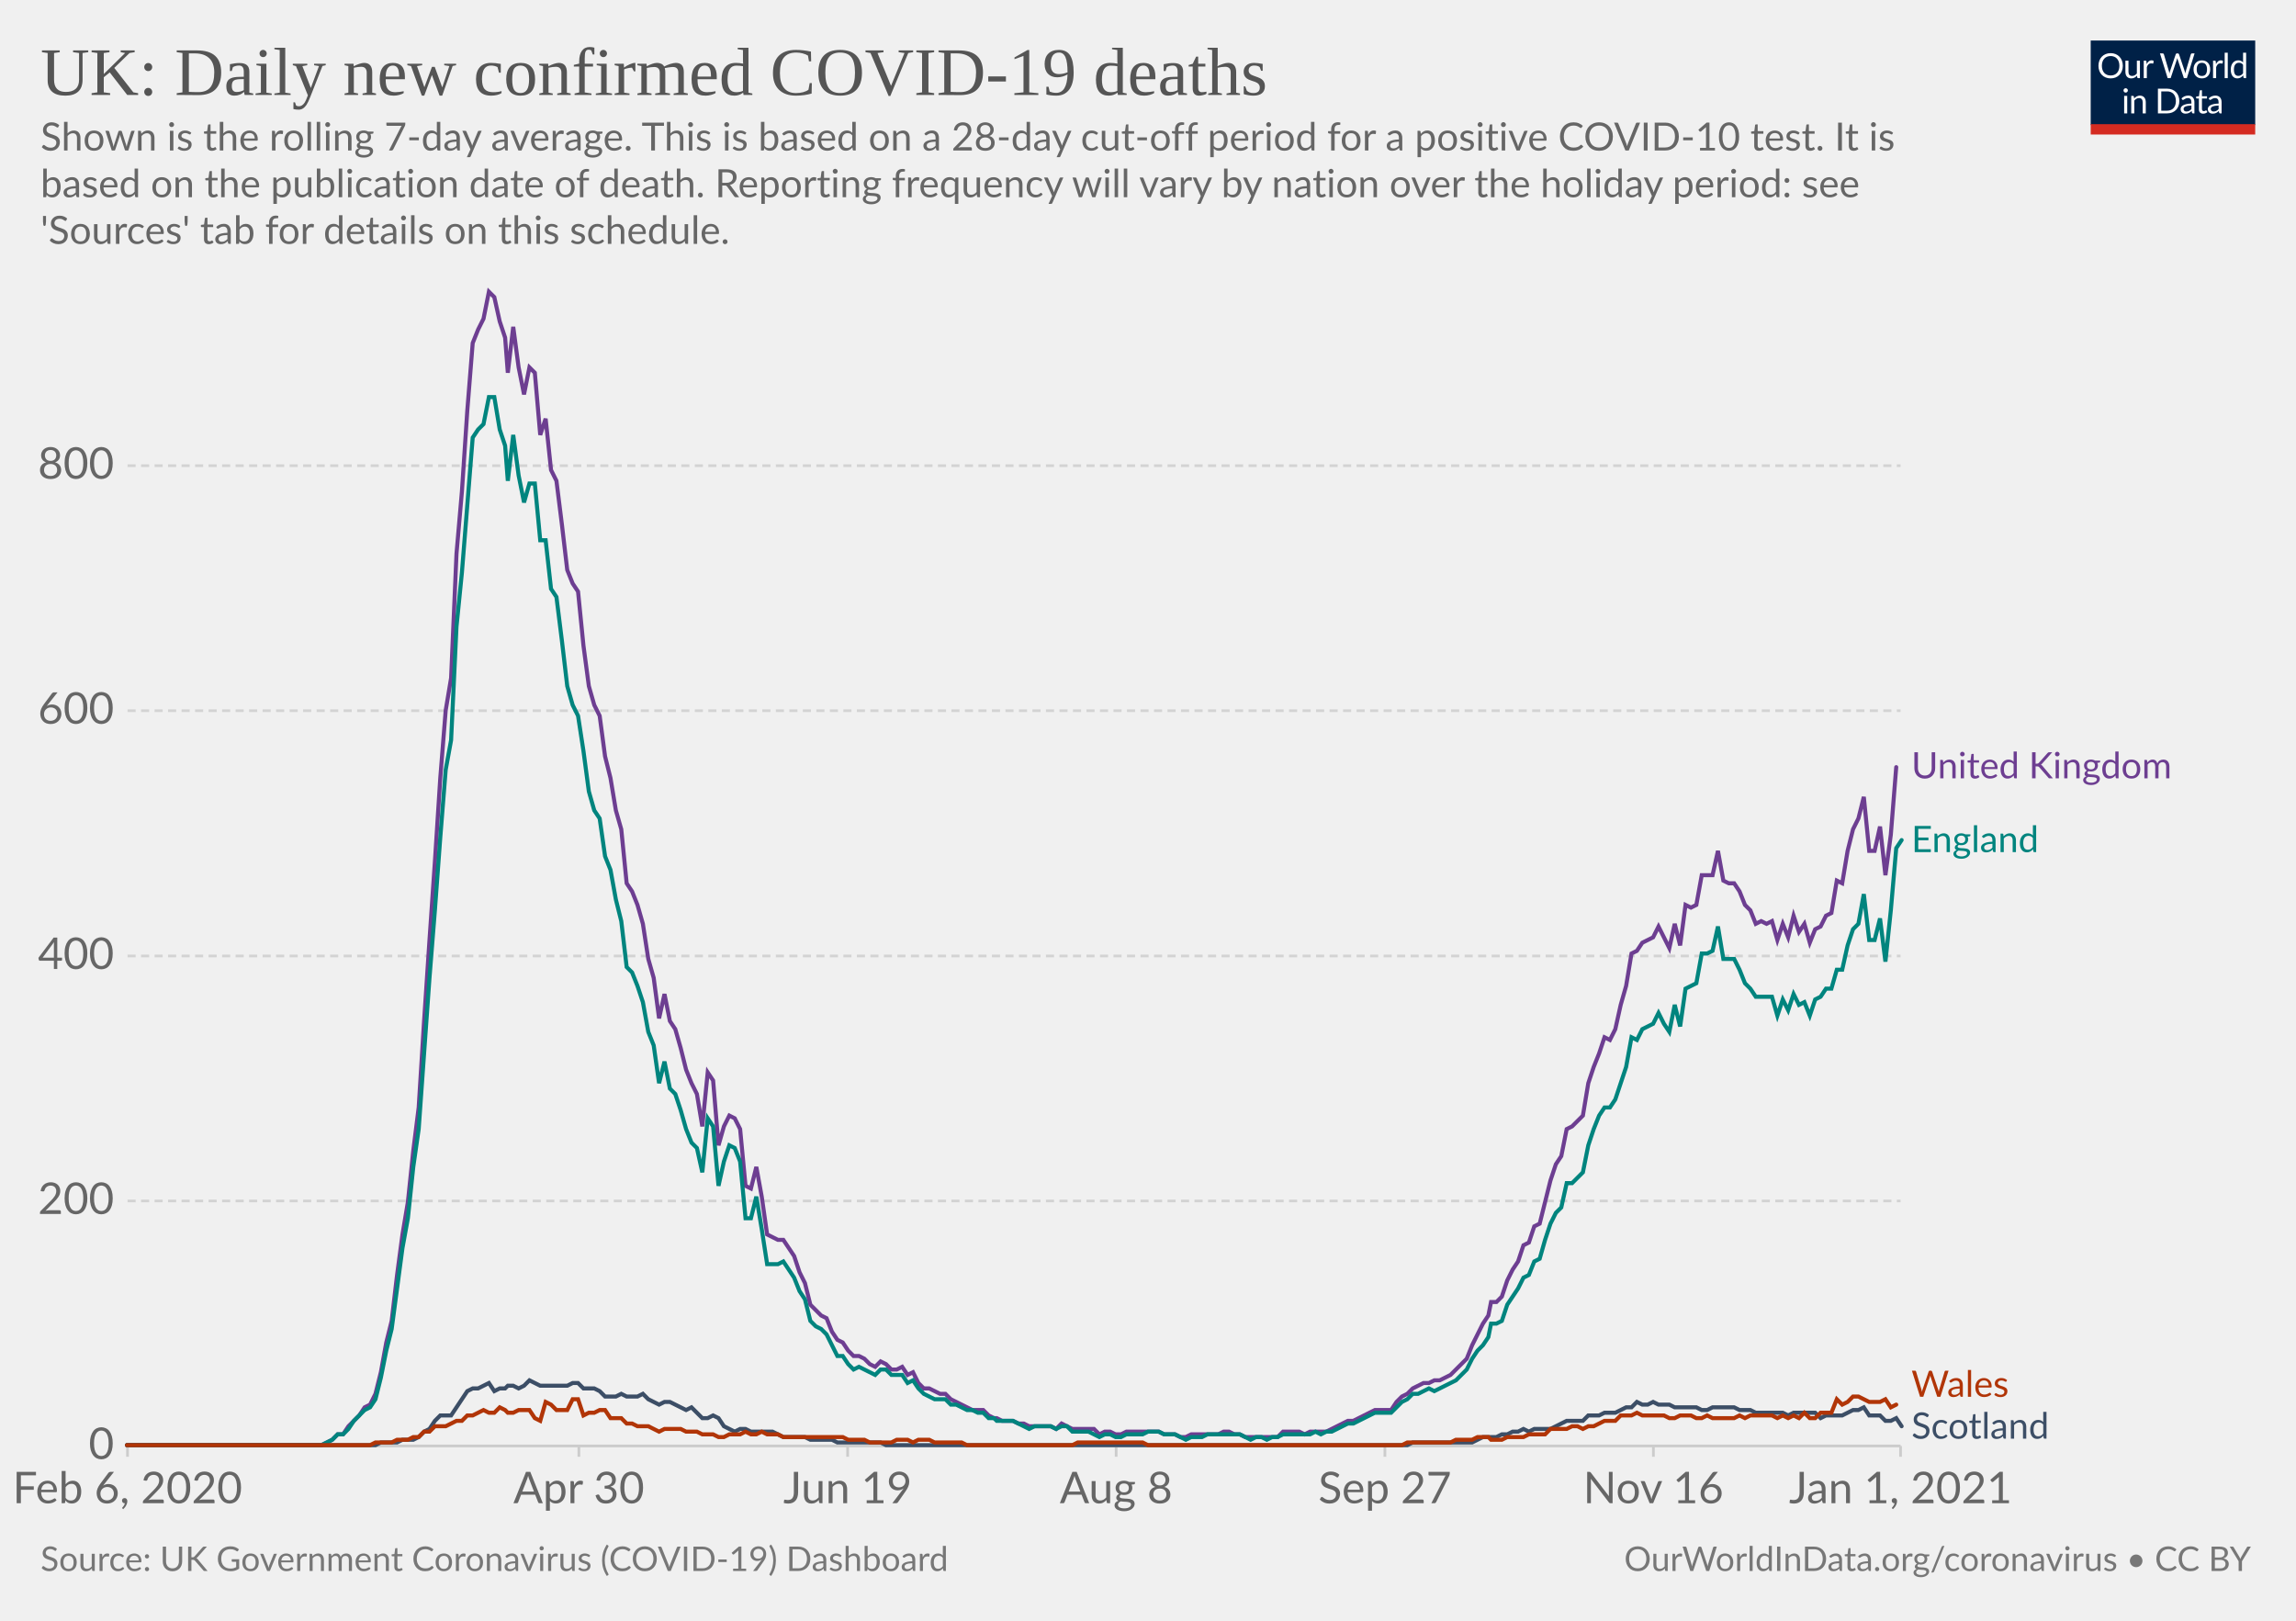
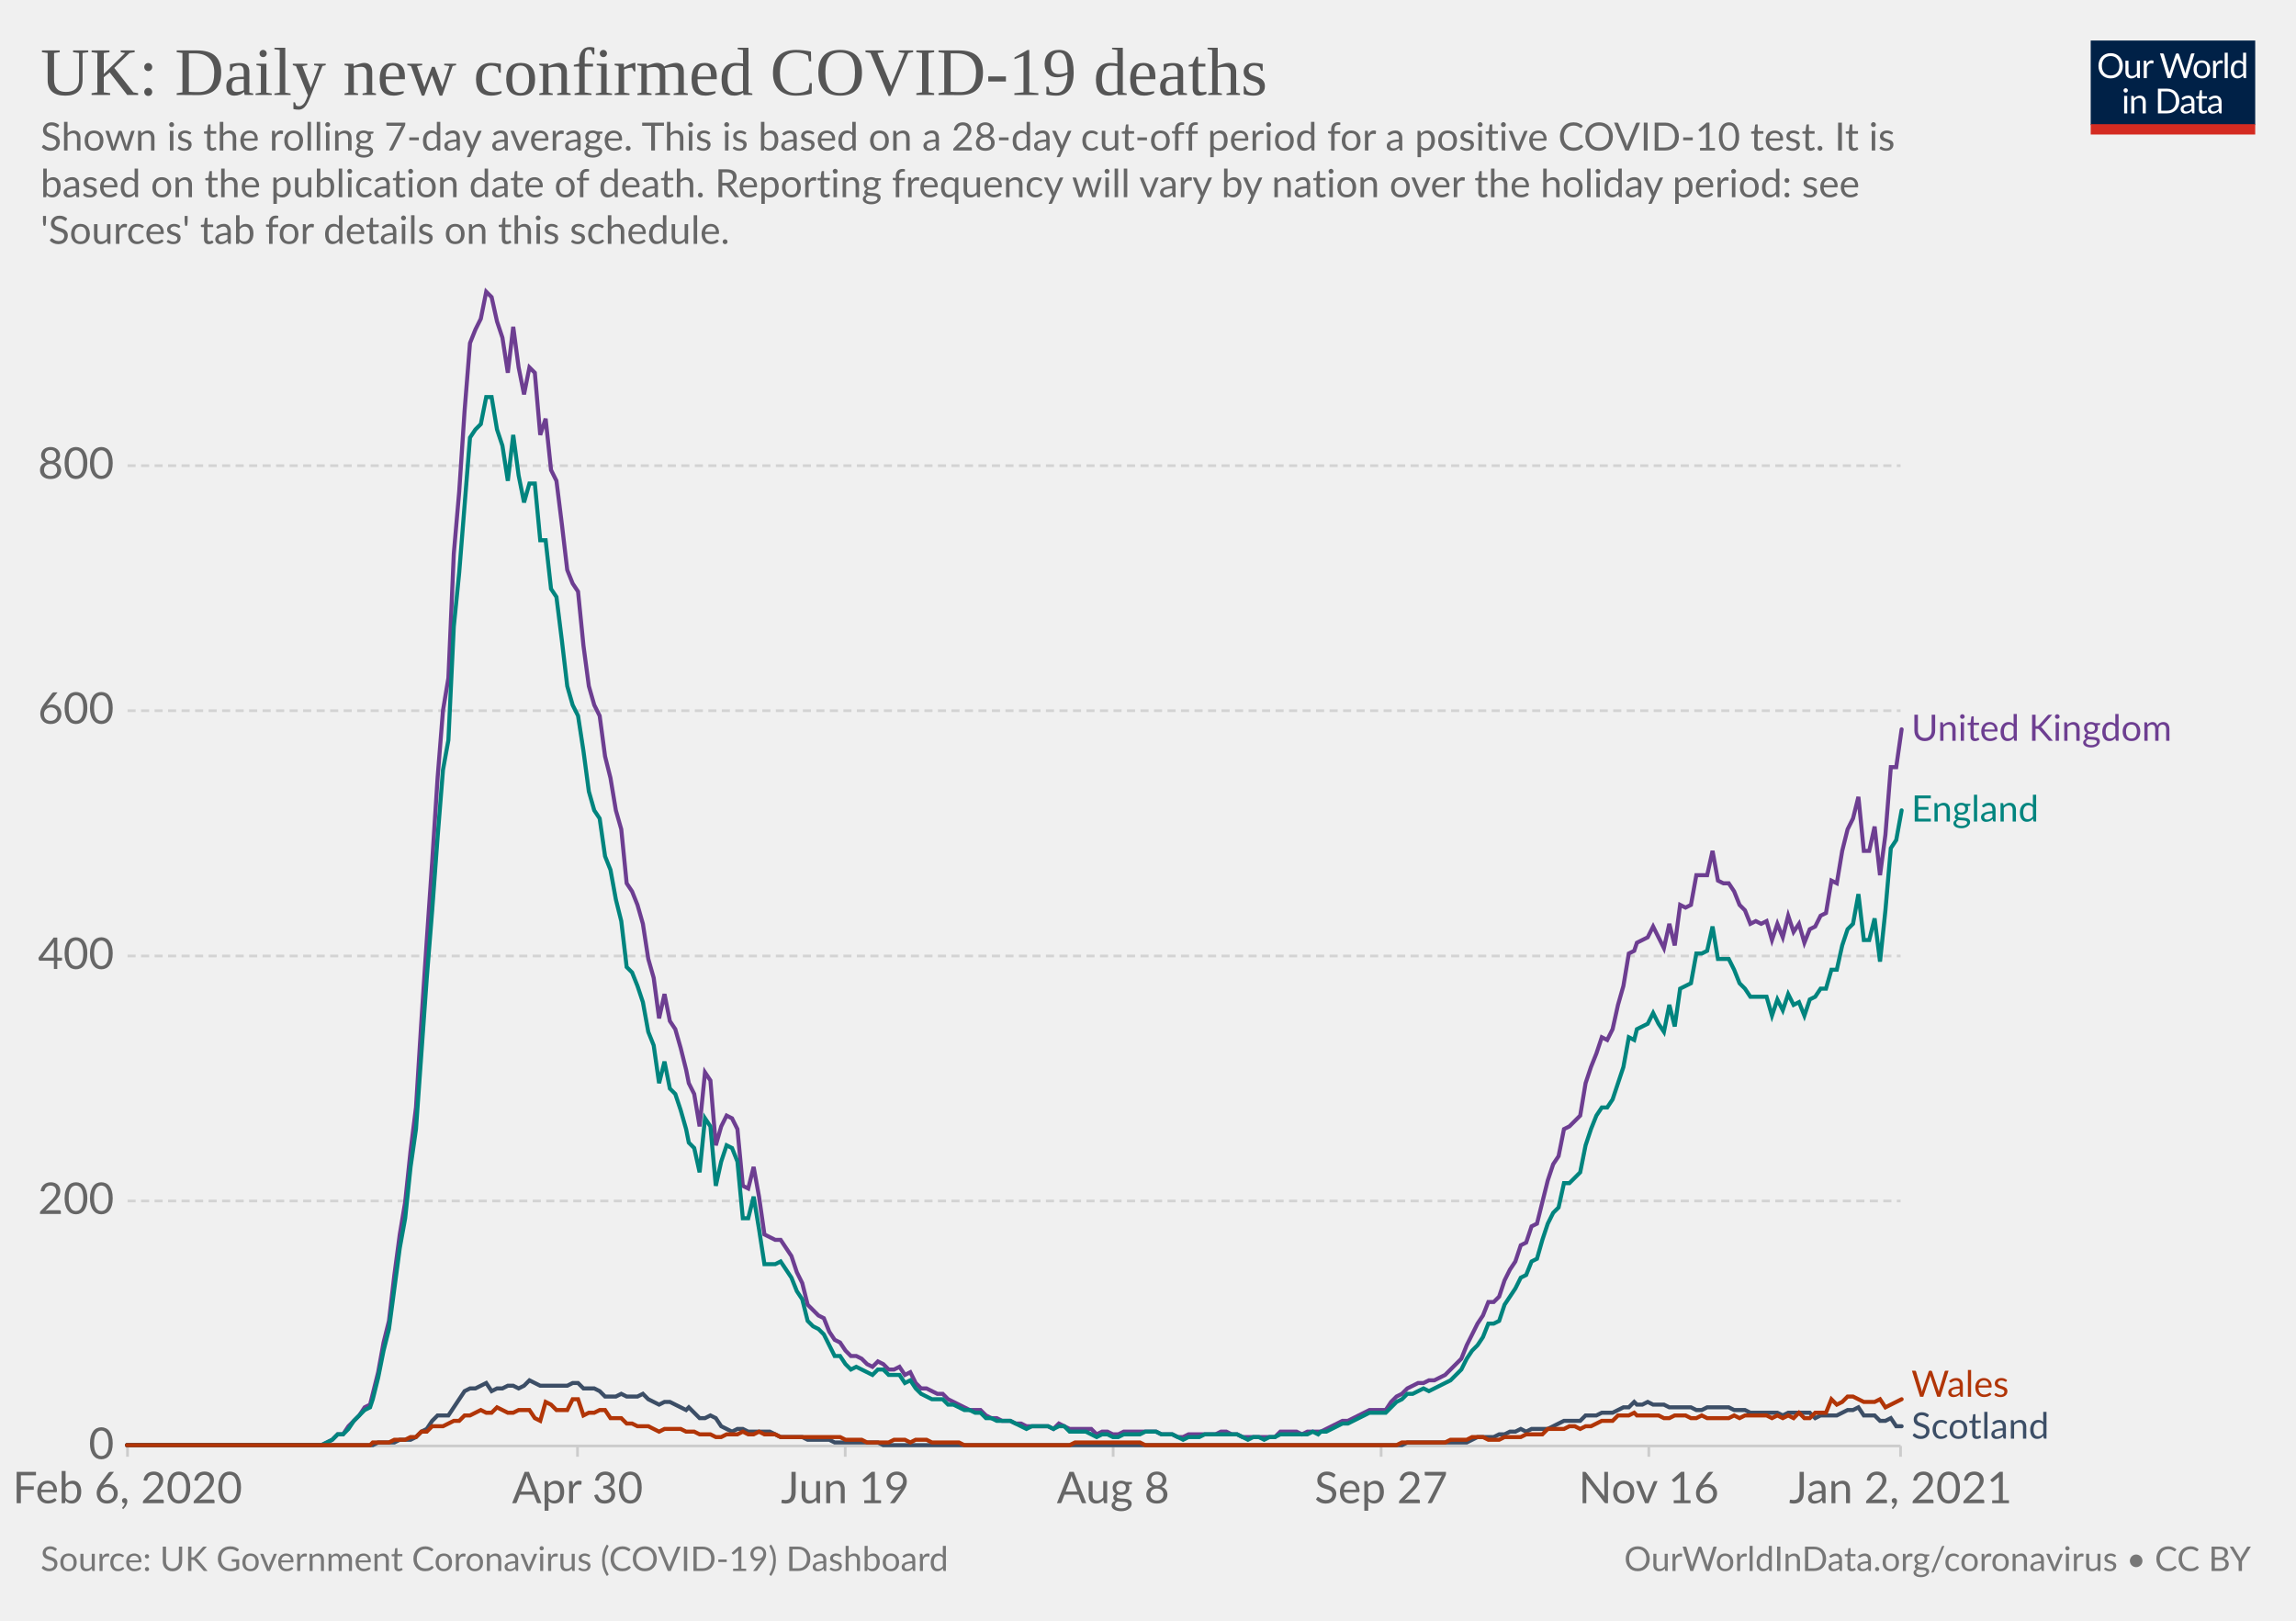
<svg xmlns="http://www.w3.org/2000/svg" version="1.1" style="background-color:#fff;-webkit-font-smoothing:antialiased" width="850" height="600" viewBox="0 0 850 600" font-family="Lato,'Helvetica Neue',Helvetica,Arial,sans-serif" font-size="18" text-rendering="optimizeLegibility">
  <g class="HeaderView">
    <g transform="matrix(.29 0 0 .29 774 15)">
      <svg width="210" height="120" viewBox="0 0 210 120" fill="none">
        <g clip-path="url(#clip0)">
          <path d="M0 0h210v107.89H0V0z" fill="#002147" />
          <path d="M40.98 32.25c0 2.36-.38 4.53-1.12 6.51a14.26 14.26 0 01-8.1 8.4c-1.9.78-4.02 1.17-6.34 1.17a16.6 16.6 0 01-6.33-1.17 14.31 14.31 0 01-8.08-8.4 18.29 18.29 0 01-1.12-6.51c0-2.36.38-4.53 1.12-6.5a14.32 14.32 0 018.07-8.44c1.92-.8 4.03-1.19 6.34-1.19 2.32 0 4.43.4 6.34 1.19 1.92.8 3.56 1.9 4.93 3.34a14.87 14.87 0 013.17 5.1 18.1 18.1 0 011.12 6.5zm-4.38 0c0-1.94-.26-3.68-.8-5.22a10.91 10.91 0 00-2.24-3.89 9.68 9.68 0 00-3.52-2.46 11.95 11.95 0 00-4.62-.86c-1.68 0-3.21.28-4.6.86a9.88 9.88 0 00-3.54 2.46 10.91 10.91 0 00-2.24 3.9c-.53 1.53-.8 3.27-.8 5.2 0 1.94.27 3.68.8 5.22a11.17 11.17 0 002.24 3.9 10.01 10.01 0 003.55 2.44c1.38.56 2.9.83 4.6.83 1.7 0 3.24-.27 4.61-.83a9.8 9.8 0 003.52-2.44 11.17 11.17 0 002.25-3.9c.53-1.54.8-3.28.8-5.21zm26.22-6.54V48H60.5c-.56 0-.9-.27-1.05-.81l-.31-2.4a12.45 12.45 0 01-3.26 2.6c-1.2.64-2.58.96-4.13.96-1.22 0-2.3-.2-3.24-.6a6.52 6.52 0 01-2.33-1.7 7.37 7.37 0 01-1.43-2.67c-.3-1.04-.46-2.2-.46-3.45V25.7h3.91v14.22c0 1.68.38 2.99 1.15 3.91.77.93 1.96 1.39 3.54 1.39 1.16 0 2.24-.27 3.23-.82a10.42 10.42 0 002.8-2.28V25.7h3.91zm8.61 4.47a9.94 9.94 0 012.6-3.56 5.64 5.64 0 013.76-1.3c.47 0 .92.05 1.34.15.44.1.83.27 1.17.49l-.3 2.92c-.09.37-.3.55-.66.55-.2 0-.5-.04-.9-.13a6.21 6.21 0 00-3.24.18c-.54.2-1.03.5-1.47.92-.42.4-.81.9-1.17 1.5-.33.58-.64 1.26-.92 2.02V48H67.7V25.71h2.25c.42 0 .72.08.88.25.16.16.27.44.33.83l.26 3.39zm61.16-13.7L122.75 48h-3.82l-7.99-24.05a21.95 21.95 0 01-.42-1.58 38.36 38.36 0 01-.44 1.58L102.05 48h-3.83L88.4 16.47h3.54c.38 0 .7.1.95.29.26.2.43.43.5.73l6.52 21.9c.1.4.2.83.28 1.28.1.46.2.94.29 1.46l.3-1.46c.12-.47.25-.9.38-1.27l7.41-21.91c.1-.25.26-.48.51-.69.27-.22.58-.33.95-.33h1.23c.38 0 .69.1.92.29.24.2.41.43.53.73l7.4 21.9a28.4 28.4 0 01.68 2.62 29.52 29.52 0 01.52-2.61l6.54-21.91c.07-.27.23-.5.48-.7.27-.21.58-.32.95-.32h3.32zm9.35 8.88c1.63 0 3.1.27 4.4.82a9.43 9.43 0 015.46 5.94c.5 1.4.74 2.98.74 4.73 0 1.76-.25 3.34-.74 4.75a9.43 9.43 0 01-5.46 5.92c-1.3.52-2.77.79-4.4.79-1.64 0-3.12-.27-4.44-.8a9.42 9.42 0 01-3.35-2.3c-.92-1-1.63-2.2-2.13-3.61-.49-1.41-.73-3-.73-4.75s.24-3.33.73-4.73c.5-1.43 1.2-2.64 2.13-3.63a9.4 9.4 0 013.35-2.31c1.32-.55 2.8-.82 4.44-.82zm0 19.89c2.2 0 3.84-.73 4.93-2.2 1.08-1.48 1.63-3.54 1.63-6.18 0-2.66-.55-4.72-1.63-6.2-1.09-1.49-2.73-2.23-4.93-2.23-1.12 0-2.09.2-2.93.57a5.7 5.7 0 00-2.06 1.65 7.5 7.5 0 00-1.24 2.67c-.26 1.04-.4 2.22-.4 3.54 0 2.64.55 4.7 1.64 6.18 1.1 1.47 2.76 2.2 4.99 2.2zm17.97-15.07a9.94 9.94 0 012.6-3.56 5.64 5.64 0 013.76-1.3c.47 0 .91.05 1.34.15.44.1.83.27 1.16.49l-.28 2.92c-.09.37-.31.55-.66.55-.2 0-.5-.04-.9-.13a6.2 6.2 0 00-3.24.18c-.54.2-1.03.5-1.47.92-.43.4-.82.9-1.17 1.5a13.1 13.1 0 00-.92 2.02V48h-3.94V25.71h2.24c.43 0 .72.08.88.25.17.16.28.44.33.83l.27 3.39zm15.04-14.59V48h-3.92V15.6h3.92zm19.55 15.43a6.22 6.22 0 00-2.38-2.05 6.7 6.7 0 00-2.86-.6c-2.07 0-3.66.75-4.77 2.23-1.12 1.48-1.68 3.6-1.68 6.33 0 1.46.13 2.7.38 3.74a7.29 7.29 0 001.1 2.56 4.35 4.35 0 001.78 1.45c.7.3 1.5.46 2.4.46 1.29 0 2.41-.3 3.36-.88a9.6 9.6 0 002.67-2.49V31.02zm3.91-15.43V48h-2.33c-.56 0-.9-.27-1.06-.81l-.35-2.71a12.13 12.13 0 01-3.25 2.77 8.28 8.28 0 01-4.23 1.06 7.31 7.31 0 01-6.14-2.9c-.73-.96-1.3-2.15-1.69-3.57a18.35 18.35 0 01.07-9.48 11.29 11.29 0 011.89-3.7 8.7 8.7 0 017.06-3.34 7.96 7.96 0 016.12 2.62V15.59h3.91zM46.61 70.71V93H42.7V70.71h3.91zm.84-7c0 .39-.08.75-.24 1.09a2.81 2.81 0 01-1.52 1.47 2.67 2.67 0 01-2.16 0 2.9 2.9 0 01-1.45-1.47 2.67 2.67 0 010-2.16c.15-.35.35-.65.6-.9.25-.27.53-.47.85-.62a2.67 2.67 0 012.16 0c.35.15.65.35.9.62.27.25.47.55.62.9.16.34.24.7.24 1.08zm7.97 10.24c.49-.54 1-1.04 1.54-1.48a9.85 9.85 0 013.66-1.84 8.96 8.96 0 015.43.35c.94.4 1.72.97 2.33 1.71a7.36 7.36 0 011.43 2.67c.32 1.04.49 2.19.49 3.45V93h-3.94V78.81c0-1.69-.4-3-1.17-3.92-.76-.93-1.93-1.4-3.5-1.4a6.6 6.6 0 00-3.25.83c-1 .56-1.92 1.31-2.77 2.27V93h-3.94V70.71h2.35c.56 0 .9.28 1.04.82l.3 2.42zm57.7 3.3c0 2.36-.37 4.5-1.11 6.44a14.3 14.3 0 01-3.17 4.98 14.1 14.1 0 01-4.93 3.2c-1.9.76-4.02 1.13-6.33 1.13H85.8V61.47h11.77c2.31 0 4.42.39 6.33 1.15a13.8 13.8 0 018.1 8.18 17.75 17.75 0 011.12 6.45zm-4.37 0c0-1.94-.26-3.67-.8-5.2a10.94 10.94 0 00-2.23-3.87 9.57 9.57 0 00-3.53-2.42 12.23 12.23 0 00-4.61-.83h-7.5v24.62h7.5c1.7 0 3.24-.28 4.61-.84a9.7 9.7 0 003.53-2.4 10.94 10.94 0 002.24-3.87c.53-1.53.8-3.26.8-5.2zm19.8 5.72c-1.8.06-3.34.2-4.62.44-1.26.22-2.3.51-3.1.88-.8.36-1.37.8-1.74 1.3-.35.5-.53 1.05-.53 1.67 0 .58.1 1.1.3 1.52a3 3 0 00.76 1.05c.34.27.73.46 1.17.6.45.11.94.17 1.45.17a7.28 7.28 0 003.5-.81 11.95 11.95 0 002.82-2.2v-4.62zm-12.65-9.11a12.73 12.73 0 013.98-2.66c1.43-.59 3-.88 4.73-.88 1.25 0 2.36.2 3.33.61a6.81 6.81 0 013.94 4.38c.33 1.04.5 2.19.5 3.43V93h-1.74a1.8 1.8 0 01-.88-.18c-.2-.13-.36-.38-.48-.74l-.44-2.12c-.59.55-1.16 1.03-1.72 1.46a9.48 9.48 0 01-3.74 1.7c-.69.15-1.46.23-2.3.23-.87 0-1.69-.12-2.45-.35a5.34 5.34 0 01-3.34-2.93 6.64 6.64 0 01-.49-2.64c0-.88.25-1.72.73-2.53a6.33 6.33 0 012.35-2.17c1.09-.63 2.5-1.15 4.25-1.54 1.75-.41 3.89-.65 6.42-.7v-1.75c0-1.73-.37-3.03-1.12-3.91-.75-.9-1.84-1.34-3.28-1.34-.97 0-1.78.12-2.44.37-.64.23-1.2.5-1.7.81l-1.23.82c-.33.23-.67.35-1 .35-.27 0-.5-.07-.69-.2a2.1 2.1 0 01-.48-.53l-.7-1.25zm27.67 19.5c-1.76 0-3.12-.5-4.07-1.48-.94-.98-1.41-2.4-1.41-4.25V74h-2.68a.9.9 0 01-.6-.2c-.16-.14-.24-.36-.24-.66v-1.56l3.65-.46.9-6.89a.9.9 0 01.29-.52.88.88 0 01.62-.22H142v7.67h6.44V74H142v13.38c0 .94.22 1.63.68 2.09.45.45 1.04.68 1.76.68a3.21 3.21 0 001.85-.53l.55-.35c.16-.12.3-.18.41-.18.2 0 .4.13.55.38l1.15 1.87a7.45 7.45 0 01-2.44 1.5c-.96.35-1.94.52-2.95.52zm19.68-10.4c-1.8.07-3.34.21-4.62.45-1.26.22-2.3.51-3.1.88-.8.36-1.37.8-1.74 1.3-.35.5-.53 1.05-.53 1.67 0 .58.1 1.1.3 1.52.18.42.44.77.76 1.05.34.27.73.46 1.17.6.45.11.94.17 1.45.17a7.3 7.3 0 003.5-.81 12.04 12.04 0 002.82-2.2v-4.62zm-12.65-9.1a12.72 12.72 0 013.99-2.66c1.42-.59 3-.88 4.72-.88 1.25 0 2.36.2 3.33.61a6.81 6.81 0 013.94 4.38c.33 1.04.5 2.19.5 3.43V93h-1.74a1.8 1.8 0 01-.88-.18c-.2-.13-.36-.38-.48-.74l-.44-2.12c-.59.55-1.16 1.03-1.72 1.46a9.48 9.48 0 01-3.74 1.7c-.69.15-1.46.23-2.3.23-.87 0-1.69-.12-2.45-.35a5.33 5.33 0 01-3.34-2.93 6.62 6.62 0 01-.49-2.64c0-.88.25-1.72.73-2.53a6.33 6.33 0 012.35-2.17c1.09-.63 2.5-1.15 4.25-1.54a31.2 31.2 0 016.42-.7v-1.75c0-1.73-.37-3.03-1.12-3.91-.75-.9-1.84-1.34-3.28-1.34-.97 0-1.78.12-2.44.37-.64.23-1.2.5-1.7.81-.46.3-.87.57-1.22.82-.34.23-.68.35-1.02.35-.26 0-.49-.07-.68-.2a1.88 1.88 0 01-.48-.53l-.7-1.25z" fill="#fff" />
          <path fill="#D42B21" d="M0 106.79h210V120H0z" />
        </g>
        <defs>
          <clipPath id="clip0">
            <path fill="#fff" d="M0 0h210v120H0z" />
          </clipPath>
        </defs>
      </svg>
    </g>
    <a href="https://ourworldindata.org/grapher/uk-daily-covid-deaths?tab=chart&amp;stackMode=absolute&amp;time=2020-02-06..latest&amp;region=World" target="_blank" rel="noopener" font-family="&quot;Playfair Display&quot;,Georgia,&quot;Times New Roman&quot;,serif">
      <text font-size="25.2" x="15" y="35.2" fill="#555">
        <tspan x="15" y="35.16">UK: Daily new confirmed COVID-19 deaths</tspan>
      </text>
    </a>
    <text font-size="14.4" x="15" y="55.7" fill="#666">
      <tspan x="15" y="55.72">Shown is the rolling 7-day average. This is based on a 28-day cut-off period for a positive COVID-10 test. It is</tspan>
      <tspan x="15" y="73">based on the publication date of death. Reporting frequency will vary by nation over the holiday period: see</tspan>
      <tspan x="15" y="90.28">'Sources' tab for details on this schedule.</tspan>
    </text>
  </g>
  <g class="LineChart">
    <defs>
      <clipPath id="a">
        <path d="M37.22 0h830v897.4h-830z" />
      </clipPath>
    </defs>
    <g class="DualAxisView">
      <g class="HorizontalAxis">
-         <path stroke="#ccc" d="M47.2 535.3v4M214.3 535.3v4M313.8 535.3v4M413.2 535.3v4M512.7 535.3v4M612.1 535.3v4M703.6 535.3v4" />
+         <path stroke="#ccc" d="M47.2 535.3v4M213.8 535.3v4M312.9 535.3v4M412.1 535.3v4M511.3 535.3v4M610.4 535.3v4M703.6 535.3v4" />
        <text x="47.2" y="556.5" fill="#666" text-anchor="middle" font-size="16.2">Feb 6, 2020</text>
-         <text x="214.3" y="556.5" fill="#666" text-anchor="middle" font-size="16.2">Apr 30</text>
-         <text x="313.8" y="556.5" fill="#666" text-anchor="middle" font-size="16.2">Jun 19</text>
-         <text x="413.2" y="556.5" fill="#666" text-anchor="middle" font-size="16.2">Aug 8</text>
-         <text x="512.7" y="556.5" fill="#666" text-anchor="middle" font-size="16.2">Sep 27</text>
-         <text x="612.1" y="556.5" fill="#666" text-anchor="middle" font-size="16.2">Nov 16</text>
-         <text x="703.6" y="556.5" fill="#666" text-anchor="middle" font-size="16.2">Jan 1, 2021</text>
+         <text x="213.8" y="556.5" fill="#666" text-anchor="middle" font-size="16.2">Apr 30</text>
+         <text x="312.9" y="556.5" fill="#666" text-anchor="middle" font-size="16.2">Jun 19</text>
+         <text x="412.1" y="556.5" fill="#666" text-anchor="middle" font-size="16.2">Aug 8</text>
+         <text x="511.3" y="556.5" fill="#666" text-anchor="middle" font-size="16.2">Sep 27</text>
+         <text x="610.4" y="556.5" fill="#666" text-anchor="middle" font-size="16.2">Nov 16</text>
+         <text x="703.6" y="556.5" fill="#666" text-anchor="middle" font-size="16.2">Jan 2, 2021</text>
      </g>
      <g class="VerticalAxis" fill="#666" dominant-baseline="middle" text-anchor="end" font-size="16.2">
        <text x="42.22" y="535.3">0</text>
        <text x="42.22" y="444.6">200</text>
        <text x="42.22" y="353.9">400</text>
        <text x="42.22" y="263.1">600</text>
        <text x="42.22" y="172.4">800</text>
      </g>
      <g class="AxisGridLines horizontalLines">
        <path stroke="#ccc" d="M47.22 535.3h656.39" />
        <path stroke="#d3d3d3" stroke-dasharray="3,2" d="M47.22 444.6h656.39M47.22 353.9h656.39M47.22 263.1h656.39M47.22 172.4h656.39" />
      </g>
    </g>
    <g clip-path="url(#a)">
      <g class="LineLabels" cursor="pointer">
        <g class="legendMark">
-           <text font-size="13.5" x="707.6" y="288.2" fill="#6D3E91">
-             <tspan x="707.61" y="288.15">United Kingdom</tspan>
+           <text font-size="13.5" x="707.6" y="274.3" fill="#6D3E91">
+             <tspan x="707.61" y="274.25">United Kingdom</tspan>
          </text>
        </g>
        <g class="legendMark">
-           <text font-size="13.5" x="707.6" y="315.4" fill="#00847E">
-             <tspan x="707.61" y="315.45">England</tspan>
+           <text font-size="13.5" x="707.6" y="304.2" fill="#00847E">
+             <tspan x="707.61" y="304.15">England</tspan>
          </text>
        </g>
        <g class="legendMark">
          <text font-size="13.5" x="707.6" y="517.1" fill="#B13507">
            <tspan x="707.61" y="517.1">Wales</tspan>
          </text>
        </g>
        <g class="legendMark">
          <text font-size="13.5" x="707.6" y="532.6" fill="#3C4E66">
            <tspan x="707.61" y="532.6">Scotland</tspan>
          </text>
        </g>
      </g>
      <g class="Lines">
        <g class="key-United-Kingdom_0">
-           <path stroke="#6D3E91" stroke-linecap="round" d="M47 535h72l2-1 2-1 2-2h2l2-3 2-2 2-2 2-3 2-1 2-4 2-8 2-11 2-8 2-17 2-15 2-12 2-19 2-16 2-32 2-30 2-29 2-31 2-25 2-12 2-46 2-23 2-30 2-25 2-5 2-4 2-10 2 2 2 9 2 6 1 13 2-17 2 15 2 10 2-10 2 2 2 23 2-6 2 19 2 4 2 16 2 17 2 5 2 3 2 20 2 15 2 7 2 4 2 15 2 8 2 12 2 7 2 20 2 3 2 5 2 7 2 13 2 7 2 15 2-9 2 10 2 3 2 7 2 8 2 5 2 4 2 12 2-20 2 3 2 24 2-7 2-4 2 1 2 4 2 21 2 1 2-8 2 11 2 14 2 1 2 1h2l2 3 2 3 2 6 2 4 2 8 2 2 2 2 2 1 2 5 2 3 2 1 2 3 2 2h2l2 1 2 2 2 1 2-2 2 1 2 2h2l2-1 2 3 2-1 2 4 2 2h2l2 1 2 1h2l2 2 2 1 2 1 2 1 2 1h4l2 2 2 1h1l2 1h4l2 1h2l2 1h8l2 1 2-2 2 1 2 1h8l2 2 2-1h2l2 1h2l2-1h12l2 1h4l2 1h2l2-1h10l2-1h2l2 1h2l2 1h12l2-2h6l2 1 2-1h6l2-1 2-1 2-1 2-1h2l2-1 2-1 2-1 2-1h6l2-3 2-2 2-1 2-2 2-1 2-1h2l2-1h2l2-1 2-1 2-2 2-2 2-2 2-5 2-4 2-4 2-3 1-5h2l2-2 2-6 2-4 2-3 2-6 2-1 2-6 2-1 2-8 2-8 2-6 2-3 2-10 2-1 2-2 2-2 2-12 2-6 2-5 2-6 2 1 2-4 2-9 2-7 2-12 2-1 2-3 2-1 2-1 2-4 2 4 2 4 2-9 2 8 2-15 2 1 2-1 2-11h4l2-9 2 11 2 1h2l2 3 2 5 2 2 2 5 2-1 2 1 2-1 2 7 2-6 2 5 2-8 2 6 2-3 2 7 2-5 2-1 2-4 2-1 2-12 2 1 2-12 2-8 2-4 2-8 2 20h2l2-9 2 18 2-15 2-25" fill="none" stroke-width="1.5" />
+           <path stroke="#6D3E91" stroke-linecap="round" d="M47 535h72l2-1 2-1 2-2h2l2-3 2-2 2-2 2-3 2-1 1-4 2-8 2-11 2-8 2-17 2-15 2-12 2-19 2-16 2-32 2-30 2-29 2-31 2-25 2-12 2-46 2-23 2-30 2-25 2-5 2-4 2-10 2 2 2 9 2 6 2 13 2-17 2 15 2 10 2-10 2 2 2 23 2-6 2 19 2 4 2 16 2 17 2 5 2 3 2 20 2 15 2 7 2 4 2 15 2 8 2 12 2 7 2 20 2 3 2 5 2 7 2 13 2 7 2 15 2-9 2 10 2 3 2 7 2 8 1 5 2 4 2 12 2-20 2 3 2 24 2-7 2-4 2 1 2 4 2 21 2 1 2-8 2 11 2 14 2 1 2 1h2l2 3 2 3 2 6 2 4 2 8 2 2 2 2 2 1 2 5 2 3 2 1 2 3 2 2h2l2 1 2 2 2 1 2-2 2 1 2 2h2l2-1 2 3 2-1 2 4 2 2h2l2 1 2 1h2l2 2 2 1 2 1 2 1 2 1h4l2 2 2 1h2l2 1h3l2 1h2l2 1h8l2 1 2-2 2 1 2 1h8l2 2 2-1h2l2 1h2l2-1h12l2 1h4l2 1h2l2-1h10l2-1h2l2 1h2l2 1h12l2-2h6l2 1 2-1h5l2-1 2-1 2-1 2-1h2l2-1 2-1 2-1 2-1h6l2-3 2-2 2-1 2-2 2-1 2-1h2l2-1h2l2-1 2-1 2-2 2-2 2-2 2-5 2-4 2-4 2-3 2-5h2l2-2 2-6 2-4 2-3 2-6 2-1 2-6 2-1 2-8 2-8 2-6 2-3 2-10 2-1 2-2 2-2 2-12 2-6 2-5 2-6 2 1 2-4 2-9 2-7 2-12 2-1 1-3 2-1 2-1 2-4 2 4 2 4 2-9 2 8 2-15 2 1 2-1 2-11h4l2-9 2 11 2 1h2l2 3 2 5 2 2 2 5 2-1 2 1 2-1 2 7 2-6 2 5 2-8 2 6 2-3 2 7 2-5 2-1 2-4 2-1 2-12 2 1 2-12 2-8 2-4 2-8 2 20h2l2-9 2 18 2-15 2-25h2l2-14" fill="none" stroke-width="1.5" />
        </g>
        <g class="key-England_0">
-           <path stroke="#00847E" stroke-linecap="round" d="M47 535h72l2-1 2-1 2-2h2l2-2 2-3 2-2 2-2 2-1 2-3 2-8 2-10 2-8 2-15 2-15 2-11 2-19 2-14 2-28 2-28 2-25 2-27 2-25 2-11 2-42 2-20 2-25 2-25 2-3 2-2 2-10h2l2 12 2 6 1 13 2-17 2 15 2 10 2-7h2l2 21h2l2 18 2 3 2 16 2 17 2 7 2 4 2 13 2 15 2 7 2 3 2 14 2 5 2 11 2 8 2 17 2 2 2 5 2 6 2 11 2 5 2 14 2-8 2 10 2 2 2 6 2 7 2 5 2 2 2 9 2-20 2 3 2 22 2-9 2-6 2 1 2 5 2 21h2l2-8 2 12 2 13h4l2-1 2 3 2 3 2 5 2 3 2 8 2 2 2 1 2 2 2 4 2 4h2l2 3 2 2 2-1 2 1 2 1 2 1 2-2h2l2 2h4l2 3 2-1 2 3 2 2 2 1 2 1h4l2 2h2l2 1 2 1h2l2 1h2l2 2h2l1 1h6l2 1 2 1 2 1 2-1h6l2 1 2-1h2l2 2h6l2 1 2 1 2-1h2l2 1h2l2-1h6l2-1h4l2 1h4l2 1 2 1 2-1h4l2-1h12l2 1 2 1 2-1h2l2 1 2-1h2l2-1h10l2-1 2 1 2-1h2l2-1 2-1 2-1h2l2-1 2-1 2-1 2-1h6l2-2 2-2 2-1 2-2h2l2-1 2-1 2 1 2-1 2-1 2-1 2-1 2-2 2-2 2-4 2-3 2-2 2-3 1-5h2l2-1 2-6 2-3 2-3 2-4 2-1 2-5 2-1 2-7 2-6 2-4 2-2 2-9h2l2-2 2-2 2-10 2-6 2-5 2-3h2l2-3 2-6 2-6 2-11 2 1 2-4 2-1 2-1 2-4 2 4 2 3 2-10 2 8 2-14 2-1 2-1 2-11h2l2-1 2-9 2 12h4l2 4 2 5 2 2 2 3h6l2 7 2-6 2 4 2-6 2 4 2-1 2 5 2-6 2-1 2-3h2l2-7h2l2-9 2-6 2-2 2-11 2 17h2l2-8 2 16 2-19 2-23 2-3" fill="none" stroke-width="1.5" />
+           <path stroke="#00847E" stroke-linecap="round" d="M47 535h72l2-1 2-1 2-2h2l2-2 2-3 2-2 2-2 2-1 1-3 2-8 2-10 2-8 2-15 2-15 2-11 2-19 2-14 2-28 2-28 2-25 2-27 2-25 2-11 2-42 2-20 2-25 2-25 2-3 2-2 2-10h2l2 12 2 6 2 13 2-17 2 15 2 10 2-7h2l2 21h2l2 18 2 3 2 16 2 17 2 7 2 4 2 13 2 15 2 7 2 3 2 14 2 5 2 11 2 8 2 17 2 2 2 5 2 6 2 11 2 5 2 14 2-8 2 10 2 2 2 6 2 7 1 5 2 2 2 9 2-20 2 3 2 22 2-9 2-6 2 1 2 5 2 21h2l2-8 2 12 2 13h4l2-1 2 3 2 3 2 5 2 3 2 8 2 2 2 1 2 2 2 4 2 4h2l2 3 2 2 2-1 2 1 2 1 2 1 2-2h2l2 2h4l2 3 2-1 2 3 2 2 2 1 2 1h4l2 2h2l2 1 2 1h2l2 1h2l2 2h2l2 1h5l2 1 2 1 2 1 2-1h6l2 1 2-1h2l2 2h6l2 1 2 1 2-1h2l2 1h2l2-1h6l2-1h4l2 1h4l2 1 2 1 2-1h4l2-1h12l2 1 2 1 2-1h2l2 1 2-1h2l2-1h10l2-1 2 1 1-1h2l2-1 2-1 2-1h2l2-1 2-1 2-1 2-1h6l2-2 2-2 2-1 2-2h2l2-1 2-1 2 1 2-1 2-1 2-1 2-1 2-2 2-2 2-4 2-3 2-2 2-3 2-5h2l2-1 2-6 2-3 2-3 2-4 2-1 2-5 2-1 2-7 2-6 2-4 2-2 2-9h2l2-2 2-2 2-10 2-6 2-5 2-3h2l2-3 2-6 2-6 2-11 2 1 1-4 2-1 2-1 2-4 2 4 2 3 2-10 2 8 2-14 2-1 2-1 2-11h2l2-1 2-9 2 12h4l2 4 2 5 2 2 2 3h6l2 7 2-6 2 4 2-6 2 4 2-1 2 5 2-6 2-1 2-3h2l2-7h2l2-9 2-6 2-2 2-11 2 17h2l2-8 2 16 2-19 2-23 2-3 2-11" fill="none" stroke-width="1.5" />
        </g>
        <g class="key-Scotland_0">
-           <path stroke="#3C4E66" stroke-linecap="round" d="M47 535h92l2-1h6l2-1h4l2-1 2-2 2-1 2-3 2-2h4l2-3 2-3 2-3 2-1h2l2-1 2-1 2 3 2-1h2l1-1h2l2 1 2-1 2-2 2 1 2 1h10l2-1h2l2 2h4l2 1 2 2h4l2-1 2 1h4l2-1 2 2 2 1 2 1 2-1h2l2 1 2 1 2 1 2-1 2 2 2 2h2l2-1 2 1 2 3 2 1 2 1 2-1h2l2 1h8l2 1 2 1h8l2 1h8l2 1h16l2 1h193l2-1h22l2-1 2-1h5l2-1h2l2-1h2l2-1 2 1 2-1h6l2-1 2-1 2-1h6l2-2h4l2-1h4l2-1 2-1h2l2-2 2 1h2l2-1 2 1h4l2 1h8l2 1h2l2-1h8l2 1h4l2 1h10l2 1 2-1h8l2 2 2-1h6l2-1 2-1h2l2-1 2 3h4l2 2h2l2-1 2 3" fill="none" stroke-width="1.5" />
+           <path stroke="#3C4E66" stroke-linecap="round" d="M47 535h91l2-1h6l2-1h4l2-1 2-2 2-1 2-3 2-2h4l2-3 2-3 2-3 2-1h2l2-1 2-1 2 3 2-1h2l2-1h2l2 1 2-1 2-2 2 1 2 1h10l2-1h2l2 2h4l2 1 2 2h4l2-1 2 1h4l2-1 2 2 2 1 2 1 2-1h2l2 1 2 1 2 1 1-1 2 2 2 2h2l2-1 2 1 2 3 2 1 2 1 2-1h2l2 1h8l2 1 2 1h8l2 1h8l2 1h16l2 1h192l2-1h22l2-1 2-1h6l2-1h2l2-1h2l2-1 2 1 2-1h6l2-1 2-1 2-1h6l2-2h4l2-1h4l2-1 2-1h2l2-2 1 1h2l2-1 2 1h4l2 1h8l2 1h2l2-1h8l2 1h4l2 1h10l2 1 2-1h8l2 2 2-1h6l2-1 2-1h2l2-1 2 3h4l2 2h2l2-1 2 3h2" fill="none" stroke-width="1.5" />
        </g>
        <g class="key-Wales_0">
-           <path stroke="#B13507" stroke-linecap="round" d="M47 535h90l2-1h6l2-1h4l2-1h2l2-2h2l2-2h4l2-1 2-1h2l2-2h2l2-1 2-1 2 1h2l2-2 2 1 1 1h2l2-1h4l2 3 2 1 2-7 2 1 2 2h4l2-4h2l2 6 2-1h2l2-1h2l2 3h4l2 2h2l2 1h4l2 1 2 1 2-1h6l2 1h4l2 1h4l2 1h2l2-1h4l2-1 2 1h2l2-1 2 1h4l2 1h22l2 1h6l2 1h8l2-1h4l2 1 2-1h4l2 1h10l2 1h39l2-1h24l2 1h94l2-1h16l2-1h6l2-1h4l1 1h4l2-1h6l2-1h6l2-2h6l2-1h2l2 1 2-1h2l2-1 2-1h4l2-2h4l2-1 2 1h8l2 1h2l2-1h4l2 1h2l2-1 2 1h8l2-1 2 1 2-1h8l2 1 2-1 2 1 2-1 2 1 2-2 2 2h2l2-2h4l2-5 2 2 2-1 2-2h2l4 2h4l2-1 2 3 2-1" fill="none" stroke-width="1.5" />
+           <path stroke="#B13507" stroke-linecap="round" d="M47 535h90l1-1h6l2-1h4l2-1h2l2-2h2l2-2h4l2-1 2-1h2l2-2h2l2-1 2-1 2 1h2l2-2 2 1 2 1h2l2-1h4l2 3 2 1 2-7 2 1 2 2h4l2-4h2l2 6 2-1h2l2-1h2l2 3h4l2 2h2l2 1h4l2 1 2 1 2-1h6l2 1h3l2 1h4l2 1h2l2-1h4l2-1 2 1h2l2-1 2 1h4l2 1h22l2 1h6l2 1h8l2-1h4l2 1 2-1h4l2 1h10l2 1h39l2-1h24l2 1h93l2-1h16l2-1h6l2-1h4l2 1h4l2-1h6l2-1h6l2-2h6l2-1h2l2 1 2-1h2l2-1 2-1h4l2-2h4l2-1 1 1h8l2 1h2l2-1h4l2 1h2l2-1 2 1h8l2-1 2 1 2-1h8l2 1 2-1 2 1 2-1 2 1 2-2 2 2h2l2-2h4l2-5 2 2 2-1 2-2h2l4 2h4l2-1 2 3 2-1 4-2" fill="none" stroke-width="1.5" />
        </g>
      </g>
    </g>
  </g>
  <g class="SourcesFooter" fill="#777">
    <g class="clickable" fill="#777">
      <text font-size="12.6" x="15" y="581.6">
        <tspan x="15" y="581.58">Source: UK Government Coronavirus (COVID-19) Dashboard</tspan>
      </text>
    </g>
    <text font-size="12.6" x="601.3" y="581.6">
      <tspan x="601.27" y="581.58">
        <a target="_blank" href="https://ourworldindata.org/coronavirus" fill="#777">OurWorldInData.org/coronavirus</a> • <a class="cclogo" href="http://creativecommons.org/licenses/by/4.0/deed.en_US" target="_blank" fill="#777">CC BY</a>
      </tspan>
    </text>
  </g>
</svg>
